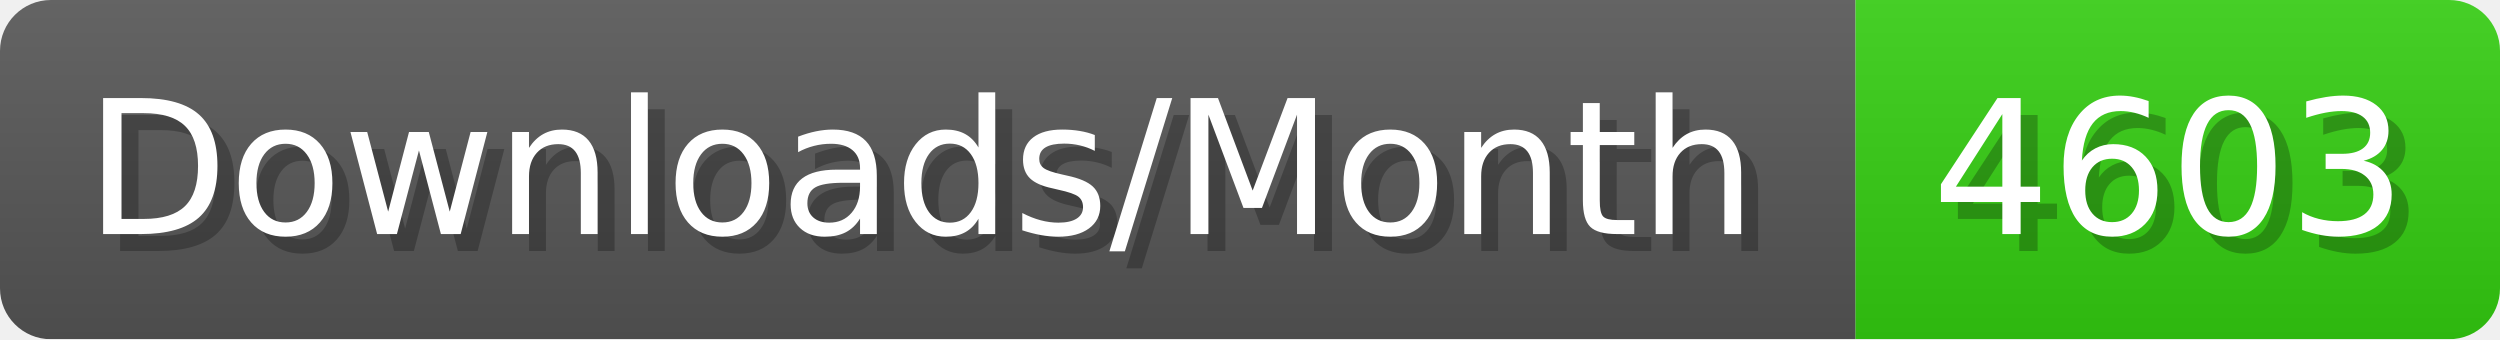
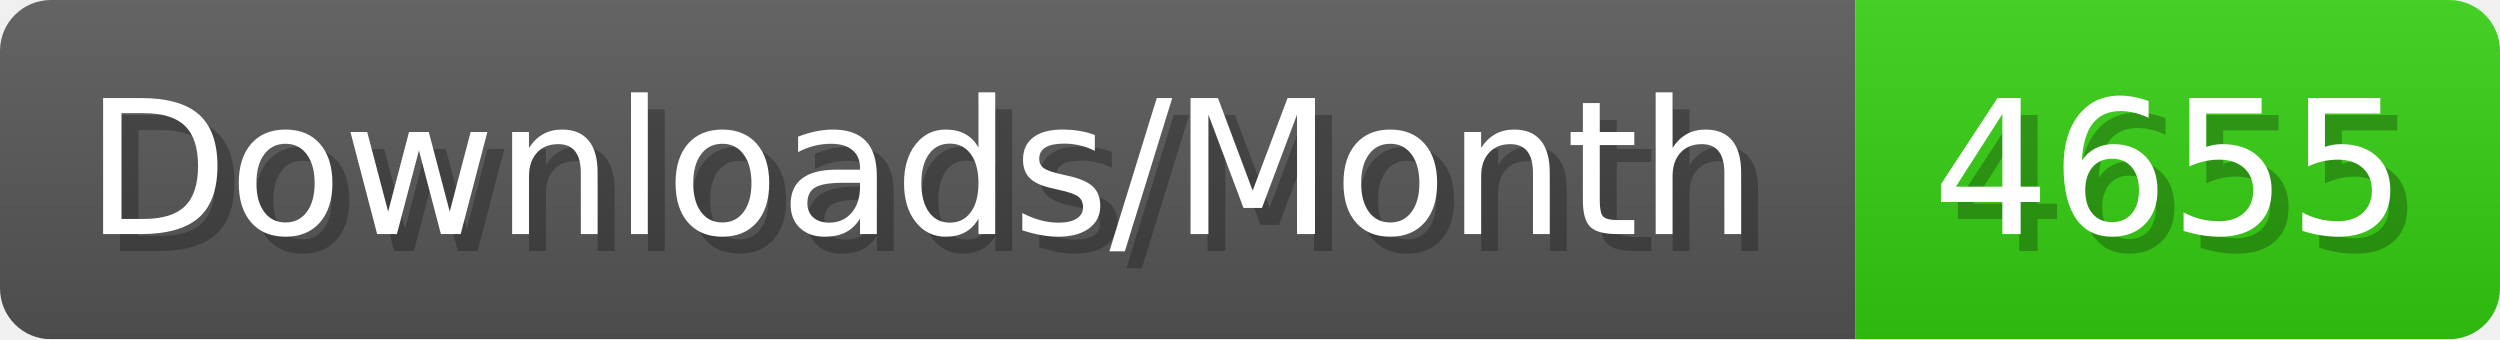
- <svg xmlns="http://www.w3.org/2000/svg" width="147.4" height="20" viewBox="0 0 1474 200" role="img" aria-label="Downloads/Month: 4603">
+ <svg xmlns="http://www.w3.org/2000/svg" width="147.4" height="20" viewBox="0 0 1474 200" role="img" aria-label="Downloads/Month: 4655">
  <linearGradient id="YlXUI" x2="0" y2="100%">
    <stop offset="0" stop-opacity=".1" stop-color="#EEE" />
    <stop offset="1" stop-opacity=".1" />
  </linearGradient>
  <mask id="JHhop">
    <rect width="1474" height="200" rx="30" fill="#FFF" />
  </mask>
  <g mask="url(#JHhop)">
    <rect width="1094" height="200" fill="#555" />
    <rect width="380" height="200" fill="#3C1" x="1094" />
    <rect width="1474" height="200" fill="url(#YlXUI)" />
  </g>
  <g aria-hidden="true" fill="#fff" text-anchor="start" font-family="Verdana,DejaVu Sans,sans-serif" font-size="110">
    <text x="60" y="148" textLength="994" fill="#000" opacity="0.25">Downloads/Month</text>
    <text x="50" y="138" textLength="994">Downloads/Month</text>
-     <text x="1149" y="148" textLength="280" fill="#000" opacity="0.25">4603</text>
-     <text x="1139" y="138" textLength="280">4603</text>
+     <text x="1149" y="148" textLength="280" fill="#000" opacity="0.25">4655</text>
+     <text x="1139" y="138" textLength="280">4655</text>
  </g>
</svg>
